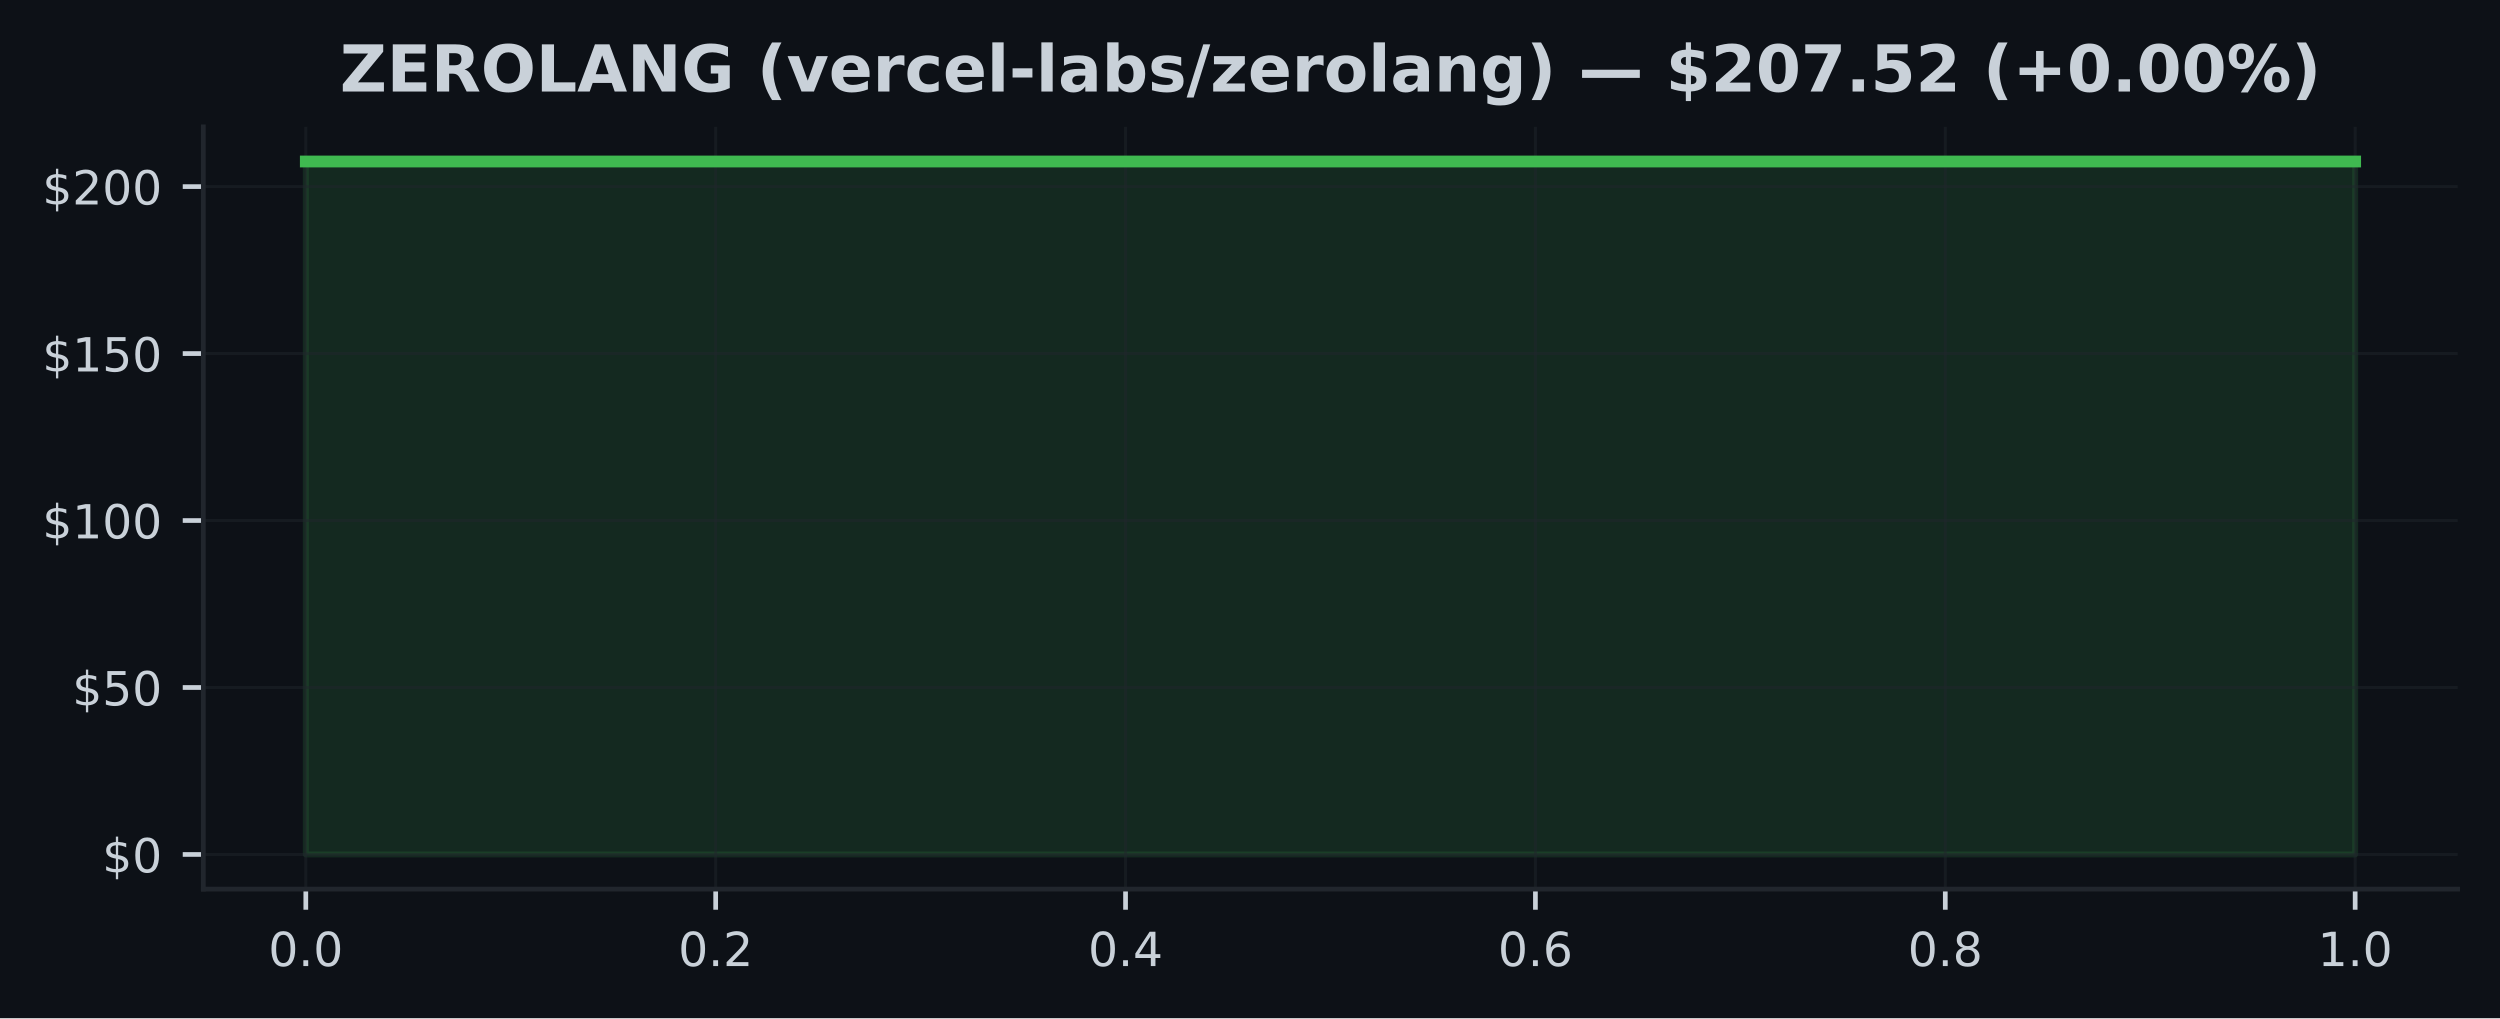
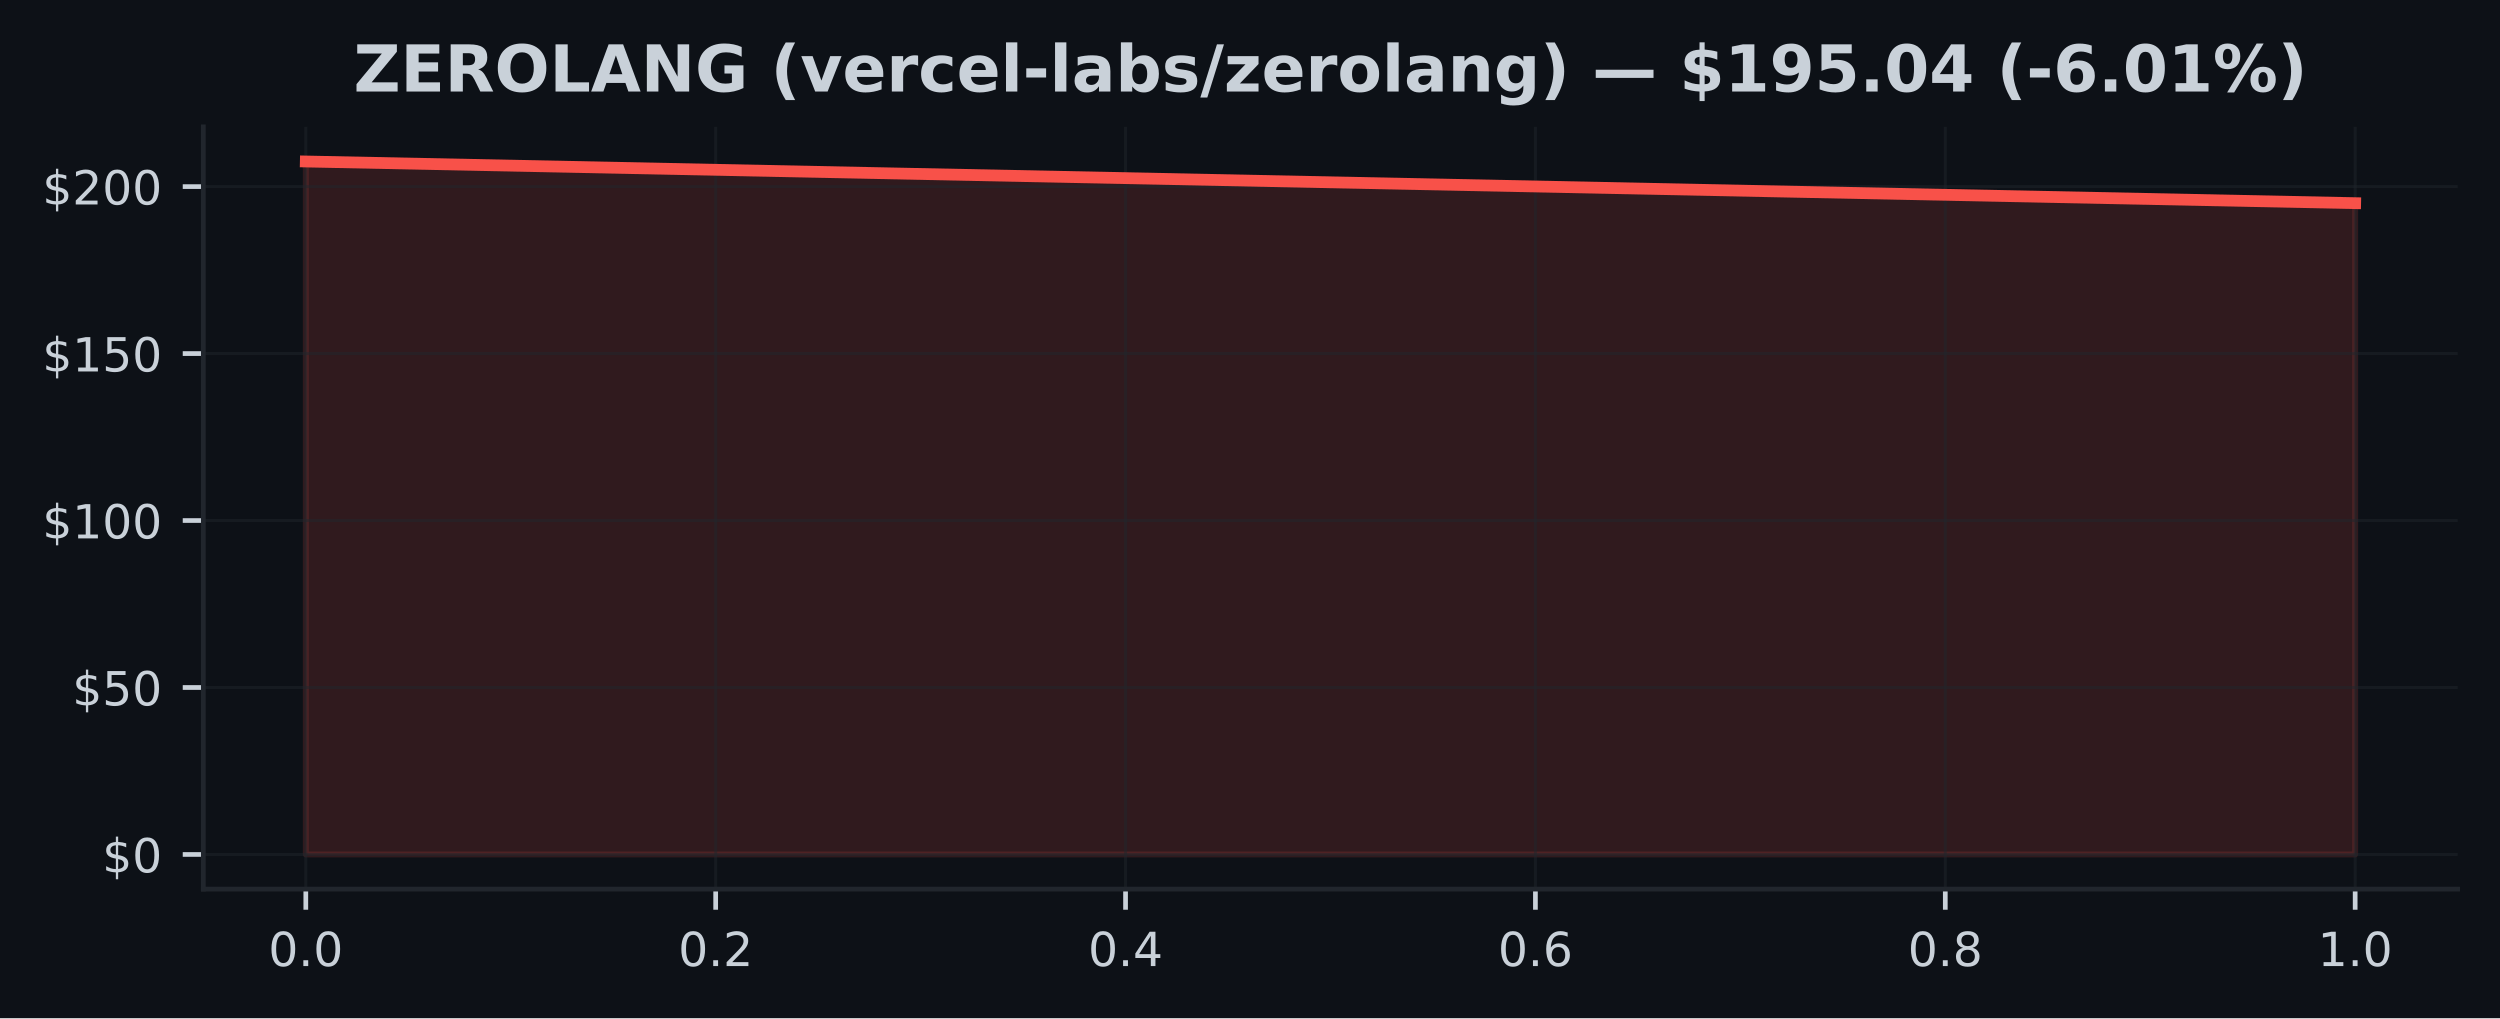
<svg xmlns="http://www.w3.org/2000/svg" xmlns:xlink="http://www.w3.org/1999/xlink" width="424.91pt" height="173.061pt" viewBox="0 0 424.91 173.061" version="1.1">
  <defs>
    <style type="text/css">*{stroke-linejoin: round; stroke-linecap: butt}</style>
  </defs>
  <g id="figure_1">
    <g id="patch_1">
      <path d="M 0 173.061  L 424.91 173.061  L 424.91 0  L 0 0  z " style="fill: #0d1117" />
    </g>
    <g id="axes_1">
      <g id="patch_2">
        <path d="M 34.56 151.118  L 417.71 151.118  L 417.71 21.558  L 34.56 21.558  z " style="fill: #0d1117" />
      </g>
      <g id="FillBetweenPolyCollection_1">
        <defs>
-           <path id="mf18483f336" d="M 51.976 -27.832  L 51.976 -145.613  L 400.294 -145.613  L 400.294 -27.832  L 400.294 -27.832  L 51.976 -27.832  z " style="stroke: #3fb950; stroke-opacity: 0.15" />
+           <path id="mb1dab216cf" d="M 51.976 -27.832  L 51.976 -145.613  L 400.294 -138.53  L 400.294 -27.832  L 400.294 -27.832  L 51.976 -27.832  z " style="stroke: #f85149; stroke-opacity: 0.15" />
        </defs>
-         <g clip-path="url(#p7871b3bb52)">
-           <use xlink:href="#mf18483f336" x="0" y="173.061" style="fill: #3fb950; fill-opacity: 0.15; stroke: #3fb950; stroke-opacity: 0.15" />
+         <g clip-path="url(#p0cabe28f8f)">
+           <use xlink:href="#mb1dab216cf" x="0" y="173.061" style="fill: #f85149; fill-opacity: 0.15; stroke: #f85149; stroke-opacity: 0.15" />
        </g>
      </g>
      <g id="matplotlib.axis_1">
        <g id="xtick_1">
          <g id="line2d_1">
-             <path d="M 51.976 151.118  L 51.976 21.558  " clip-path="url(#p7871b3bb52)" style="fill: none; stroke: #21262d; stroke-opacity: 0.5; stroke-width: 0.5; stroke-linecap: square" />
+             <path d="M 51.976 151.118  L 51.976 21.558  " clip-path="url(#p0cabe28f8f)" style="fill: none; stroke: #21262d; stroke-opacity: 0.5; stroke-width: 0.5; stroke-linecap: square" />
          </g>
          <g id="line2d_2">
            <defs>
-               <path id="m88555eb49b" d="M 0 0  L 0 3.5  " style="stroke: #c9d1d9; stroke-width: 0.8" />
+               <path id="m24d084e275" d="M 0 0  L 0 3.5  " style="stroke: #c9d1d9; stroke-width: 0.8" />
            </defs>
            <g>
-               <use xlink:href="#m88555eb49b" x="51.976" y="151.118" style="fill: #c9d1d9; stroke: #c9d1d9; stroke-width: 0.8" />
+               <use xlink:href="#m24d084e275" x="51.976" y="151.118" style="fill: #c9d1d9; stroke: #c9d1d9; stroke-width: 0.8" />
            </g>
          </g>
          <g id="text_1">
            <g style="fill: #c9d1d9" transform="translate(45.61466 164.197) scale(0.08 -0.08)">
              <defs>
                <path id="DejaVuSans-30" d="M 2034 4250  Q 1547 4250 1301 3770  Q 1056 3291 1056 2328  Q 1056 1369 1301 889  Q 1547 409 2034 409  Q 2525 409 2770 889  Q 3016 1369 3016 2328  Q 3016 3291 2770 3770  Q 2525 4250 2034 4250  z M 2034 4750  Q 2819 4750 3233 4129  Q 3647 3509 3647 2328  Q 3647 1150 3233 529  Q 2819 -91 2034 -91  Q 1250 -91 836 529  Q 422 1150 422 2328  Q 422 3509 836 4129  Q 1250 4750 2034 4750  z " transform="scale(0.015625)" />
                <path id="DejaVuSans-2e" d="M 684 794  L 1344 794  L 1344 0  L 684 0  L 684 794  z " transform="scale(0.015625)" />
              </defs>
              <use xlink:href="#DejaVuSans-30" />
              <use xlink:href="#DejaVuSans-2e" transform="translate(63.62305 0)" />
              <use xlink:href="#DejaVuSans-30" transform="translate(95.41016 0)" />
            </g>
          </g>
        </g>
        <g id="xtick_2">
          <g id="line2d_3">
-             <path d="M 121.64 151.118  L 121.64 21.558  " clip-path="url(#p7871b3bb52)" style="fill: none; stroke: #21262d; stroke-opacity: 0.5; stroke-width: 0.5; stroke-linecap: square" />
+             <path d="M 121.64 151.118  L 121.64 21.558  " clip-path="url(#p0cabe28f8f)" style="fill: none; stroke: #21262d; stroke-opacity: 0.5; stroke-width: 0.5; stroke-linecap: square" />
          </g>
          <g id="line2d_4">
            <g>
-               <use xlink:href="#m88555eb49b" x="121.64" y="151.118" style="fill: #c9d1d9; stroke: #c9d1d9; stroke-width: 0.8" />
+               <use xlink:href="#m24d084e275" x="121.64" y="151.118" style="fill: #c9d1d9; stroke: #c9d1d9; stroke-width: 0.8" />
            </g>
          </g>
          <g id="text_2">
            <g style="fill: #c9d1d9" transform="translate(115.2783 164.197) scale(0.08 -0.08)">
              <defs>
                <path id="DejaVuSans-32" d="M 1228 531  L 3431 531  L 3431 0  L 469 0  L 469 531  Q 828 903 1448 1529  Q 2069 2156 2228 2338  Q 2531 2678 2651 2914  Q 2772 3150 2772 3378  Q 2772 3750 2511 3984  Q 2250 4219 1831 4219  Q 1534 4219 1204 4116  Q 875 4013 500 3803  L 500 4441  Q 881 4594 1212 4672  Q 1544 4750 1819 4750  Q 2544 4750 2975 4387  Q 3406 4025 3406 3419  Q 3406 3131 3298 2873  Q 3191 2616 2906 2266  Q 2828 2175 2409 1742  Q 1991 1309 1228 531  z " transform="scale(0.015625)" />
              </defs>
              <use xlink:href="#DejaVuSans-30" />
              <use xlink:href="#DejaVuSans-2e" transform="translate(63.62305 0)" />
              <use xlink:href="#DejaVuSans-32" transform="translate(95.41016 0)" />
            </g>
          </g>
        </g>
        <g id="xtick_3">
          <g id="line2d_5">
-             <path d="M 191.303 151.118  L 191.303 21.558  " clip-path="url(#p7871b3bb52)" style="fill: none; stroke: #21262d; stroke-opacity: 0.5; stroke-width: 0.5; stroke-linecap: square" />
+             <path d="M 191.303 151.118  L 191.303 21.558  " clip-path="url(#p0cabe28f8f)" style="fill: none; stroke: #21262d; stroke-opacity: 0.5; stroke-width: 0.5; stroke-linecap: square" />
          </g>
          <g id="line2d_6">
            <g>
-               <use xlink:href="#m88555eb49b" x="191.303" y="151.118" style="fill: #c9d1d9; stroke: #c9d1d9; stroke-width: 0.8" />
+               <use xlink:href="#m24d084e275" x="191.303" y="151.118" style="fill: #c9d1d9; stroke: #c9d1d9; stroke-width: 0.8" />
            </g>
          </g>
          <g id="text_3">
            <g style="fill: #c9d1d9" transform="translate(184.9419 164.197) scale(0.08 -0.08)">
              <defs>
                <path id="DejaVuSans-34" d="M 2419 4116  L 825 1625  L 2419 1625  L 2419 4116  z M 2253 4666  L 3047 4666  L 3047 1625  L 3713 1625  L 3713 1100  L 3047 1100  L 3047 0  L 2419 0  L 2419 1100  L 313 1100  L 313 1709  L 2253 4666  z " transform="scale(0.015625)" />
              </defs>
              <use xlink:href="#DejaVuSans-30" />
              <use xlink:href="#DejaVuSans-2e" transform="translate(63.62305 0)" />
              <use xlink:href="#DejaVuSans-34" transform="translate(95.41016 0)" />
            </g>
          </g>
        </g>
        <g id="xtick_4">
          <g id="line2d_7">
-             <path d="M 260.967 151.118  L 260.967 21.558  " clip-path="url(#p7871b3bb52)" style="fill: none; stroke: #21262d; stroke-opacity: 0.5; stroke-width: 0.5; stroke-linecap: square" />
+             <path d="M 260.967 151.118  L 260.967 21.558  " clip-path="url(#p0cabe28f8f)" style="fill: none; stroke: #21262d; stroke-opacity: 0.5; stroke-width: 0.5; stroke-linecap: square" />
          </g>
          <g id="line2d_8">
            <g>
-               <use xlink:href="#m88555eb49b" x="260.967" y="151.118" style="fill: #c9d1d9; stroke: #c9d1d9; stroke-width: 0.8" />
+               <use xlink:href="#m24d084e275" x="260.967" y="151.118" style="fill: #c9d1d9; stroke: #c9d1d9; stroke-width: 0.8" />
            </g>
          </g>
          <g id="text_4">
            <g style="fill: #c9d1d9" transform="translate(254.6056 164.197) scale(0.08 -0.08)">
              <defs>
                <path id="DejaVuSans-36" d="M 2113 2584  Q 1688 2584 1439 2293  Q 1191 2003 1191 1497  Q 1191 994 1439 701  Q 1688 409 2113 409  Q 2538 409 2786 701  Q 3034 994 3034 1497  Q 3034 2003 2786 2293  Q 2538 2584 2113 2584  z M 3366 4563  L 3366 3988  Q 3128 4100 2886 4159  Q 2644 4219 2406 4219  Q 1781 4219 1451 3797  Q 1122 3375 1075 2522  Q 1259 2794 1537 2939  Q 1816 3084 2150 3084  Q 2853 3084 3261 2657  Q 3669 2231 3669 1497  Q 3669 778 3244 343  Q 2819 -91 2113 -91  Q 1303 -91 875 529  Q 447 1150 447 2328  Q 447 3434 972 4092  Q 1497 4750 2381 4750  Q 2619 4750 2861 4703  Q 3103 4656 3366 4563  z " transform="scale(0.015625)" />
              </defs>
              <use xlink:href="#DejaVuSans-30" />
              <use xlink:href="#DejaVuSans-2e" transform="translate(63.62305 0)" />
              <use xlink:href="#DejaVuSans-36" transform="translate(95.41016 0)" />
            </g>
          </g>
        </g>
        <g id="xtick_5">
          <g id="line2d_9">
-             <path d="M 330.63 151.118  L 330.63 21.558  " clip-path="url(#p7871b3bb52)" style="fill: none; stroke: #21262d; stroke-opacity: 0.5; stroke-width: 0.5; stroke-linecap: square" />
+             <path d="M 330.63 151.118  L 330.63 21.558  " clip-path="url(#p0cabe28f8f)" style="fill: none; stroke: #21262d; stroke-opacity: 0.5; stroke-width: 0.5; stroke-linecap: square" />
          </g>
          <g id="line2d_10">
            <g>
-               <use xlink:href="#m88555eb49b" x="330.63" y="151.118" style="fill: #c9d1d9; stroke: #c9d1d9; stroke-width: 0.8" />
+               <use xlink:href="#m24d084e275" x="330.63" y="151.118" style="fill: #c9d1d9; stroke: #c9d1d9; stroke-width: 0.8" />
            </g>
          </g>
          <g id="text_5">
            <g style="fill: #c9d1d9" transform="translate(324.2692 164.197) scale(0.08 -0.08)">
              <defs>
                <path id="DejaVuSans-38" d="M 2034 2216  Q 1584 2216 1326 1975  Q 1069 1734 1069 1313  Q 1069 891 1326 650  Q 1584 409 2034 409  Q 2484 409 2743 651  Q 3003 894 3003 1313  Q 3003 1734 2745 1975  Q 2488 2216 2034 2216  z M 1403 2484  Q 997 2584 770 2862  Q 544 3141 544 3541  Q 544 4100 942 4425  Q 1341 4750 2034 4750  Q 2731 4750 3128 4425  Q 3525 4100 3525 3541  Q 3525 3141 3298 2862  Q 3072 2584 2669 2484  Q 3125 2378 3379 2068  Q 3634 1759 3634 1313  Q 3634 634 3220 271  Q 2806 -91 2034 -91  Q 1263 -91 848 271  Q 434 634 434 1313  Q 434 1759 690 2068  Q 947 2378 1403 2484  z M 1172 3481  Q 1172 3119 1398 2916  Q 1625 2713 2034 2713  Q 2441 2713 2670 2916  Q 2900 3119 2900 3481  Q 2900 3844 2670 4047  Q 2441 4250 2034 4250  Q 1625 4250 1398 4047  Q 1172 3844 1172 3481  z " transform="scale(0.015625)" />
              </defs>
              <use xlink:href="#DejaVuSans-30" />
              <use xlink:href="#DejaVuSans-2e" transform="translate(63.62305 0)" />
              <use xlink:href="#DejaVuSans-38" transform="translate(95.41016 0)" />
            </g>
          </g>
        </g>
        <g id="xtick_6">
          <g id="line2d_11">
-             <path d="M 400.294 151.118  L 400.294 21.558  " clip-path="url(#p7871b3bb52)" style="fill: none; stroke: #21262d; stroke-opacity: 0.5; stroke-width: 0.5; stroke-linecap: square" />
+             <path d="M 400.294 151.118  L 400.294 21.558  " clip-path="url(#p0cabe28f8f)" style="fill: none; stroke: #21262d; stroke-opacity: 0.5; stroke-width: 0.5; stroke-linecap: square" />
          </g>
          <g id="line2d_12">
            <g>
-               <use xlink:href="#m88555eb49b" x="400.294" y="151.118" style="fill: #c9d1d9; stroke: #c9d1d9; stroke-width: 0.8" />
+               <use xlink:href="#m24d084e275" x="400.294" y="151.118" style="fill: #c9d1d9; stroke: #c9d1d9; stroke-width: 0.8" />
            </g>
          </g>
          <g id="text_6">
            <g style="fill: #c9d1d9" transform="translate(393.9328 164.197) scale(0.08 -0.08)">
              <defs>
                <path id="DejaVuSans-31" d="M 794 531  L 1825 531  L 1825 4091  L 703 3866  L 703 4441  L 1819 4666  L 2450 4666  L 2450 531  L 3481 531  L 3481 0  L 794 0  L 794 531  z " transform="scale(0.015625)" />
              </defs>
              <use xlink:href="#DejaVuSans-31" />
              <use xlink:href="#DejaVuSans-2e" transform="translate(63.62305 0)" />
              <use xlink:href="#DejaVuSans-30" transform="translate(95.41016 0)" />
            </g>
          </g>
        </g>
      </g>
      <g id="matplotlib.axis_2">
        <g id="ytick_1">
          <g id="line2d_13">
-             <path d="M 34.56 145.229  L 417.71 145.229  " clip-path="url(#p7871b3bb52)" style="fill: none; stroke: #21262d; stroke-opacity: 0.5; stroke-width: 0.5; stroke-linecap: square" />
+             <path d="M 34.56 145.229  L 417.71 145.229  " clip-path="url(#p0cabe28f8f)" style="fill: none; stroke: #21262d; stroke-opacity: 0.5; stroke-width: 0.5; stroke-linecap: square" />
          </g>
          <g id="line2d_14">
            <defs>
-               <path id="m785a098efc" d="M 0 0  L -3.5 0  " style="stroke: #c9d1d9; stroke-width: 0.8" />
+               <path id="m86e7340941" d="M 0 0  L -3.5 0  " style="stroke: #c9d1d9; stroke-width: 0.8" />
            </defs>
            <g>
-               <use xlink:href="#m785a098efc" x="34.56" y="145.229" style="fill: #c9d1d9; stroke: #c9d1d9; stroke-width: 0.8" />
+               <use xlink:href="#m86e7340941" x="34.56" y="145.229" style="fill: #c9d1d9; stroke: #c9d1d9; stroke-width: 0.8" />
            </g>
          </g>
          <g id="text_7">
            <g style="fill: #c9d1d9" transform="translate(17.38 148.2686) scale(0.08 -0.08)">
              <defs>
                <path id="DejaVuSans-24" d="M 2163 -941  L 1850 -941  L 1847 0  Q 1519 6 1191 76  Q 863 147 531 288  L 531 850  Q 850 650 1176 548  Q 1503 447 1850 444  L 1850 1869  Q 1159 1981 845 2250  Q 531 2519 531 2988  Q 531 3497 872 3790  Q 1213 4084 1850 4128  L 1850 4863  L 2163 4863  L 2163 4138  Q 2453 4125 2725 4076  Q 2997 4028 3256 3944  L 3256 3397  Q 2997 3528 2723 3600  Q 2450 3672 2163 3684  L 2163 2350  Q 2872 2241 3206 1959  Q 3541 1678 3541 1191  Q 3541 663 3186 358  Q 2831 53 2163 6  L 2163 -941  z M 1850 2406  L 1850 3688  Q 1488 3647 1297 3481  Q 1106 3316 1106 3041  Q 1106 2772 1282 2622  Q 1459 2472 1850 2406  z M 2163 1806  L 2163 453  Q 2559 506 2761 678  Q 2963 850 2963 1131  Q 2963 1406 2770 1568  Q 2578 1731 2163 1806  z " transform="scale(0.015625)" />
              </defs>
              <use xlink:href="#DejaVuSans-24" />
              <use xlink:href="#DejaVuSans-30" transform="translate(63.62305 0)" />
            </g>
          </g>
        </g>
        <g id="ytick_2">
          <g id="line2d_15">
-             <path d="M 34.56 116.851  L 417.71 116.851  " clip-path="url(#p7871b3bb52)" style="fill: none; stroke: #21262d; stroke-opacity: 0.5; stroke-width: 0.5; stroke-linecap: square" />
+             <path d="M 34.56 116.851  L 417.71 116.851  " clip-path="url(#p0cabe28f8f)" style="fill: none; stroke: #21262d; stroke-opacity: 0.5; stroke-width: 0.5; stroke-linecap: square" />
          </g>
          <g id="line2d_16">
            <g>
-               <use xlink:href="#m785a098efc" x="34.56" y="116.851" style="fill: #c9d1d9; stroke: #c9d1d9; stroke-width: 0.8" />
+               <use xlink:href="#m86e7340941" x="34.56" y="116.851" style="fill: #c9d1d9; stroke: #c9d1d9; stroke-width: 0.8" />
            </g>
          </g>
          <g id="text_8">
            <g style="fill: #c9d1d9" transform="translate(12.29 119.8901) scale(0.08 -0.08)">
              <defs>
                <path id="DejaVuSans-35" d="M 691 4666  L 3169 4666  L 3169 4134  L 1269 4134  L 1269 2991  Q 1406 3038 1543 3061  Q 1681 3084 1819 3084  Q 2600 3084 3056 2656  Q 3513 2228 3513 1497  Q 3513 744 3044 326  Q 2575 -91 1722 -91  Q 1428 -91 1123 -41  Q 819 9 494 109  L 494 744  Q 775 591 1075 516  Q 1375 441 1709 441  Q 2250 441 2565 725  Q 2881 1009 2881 1497  Q 2881 1984 2565 2268  Q 2250 2553 1709 2553  Q 1456 2553 1204 2497  Q 953 2441 691 2322  L 691 4666  z " transform="scale(0.015625)" />
              </defs>
              <use xlink:href="#DejaVuSans-24" />
              <use xlink:href="#DejaVuSans-35" transform="translate(63.62305 0)" />
              <use xlink:href="#DejaVuSans-30" transform="translate(127.2461 0)" />
            </g>
          </g>
        </g>
        <g id="ytick_3">
          <g id="line2d_17">
-             <path d="M 34.56 88.472  L 417.71 88.472  " clip-path="url(#p7871b3bb52)" style="fill: none; stroke: #21262d; stroke-opacity: 0.5; stroke-width: 0.5; stroke-linecap: square" />
+             <path d="M 34.56 88.472  L 417.71 88.472  " clip-path="url(#p0cabe28f8f)" style="fill: none; stroke: #21262d; stroke-opacity: 0.5; stroke-width: 0.5; stroke-linecap: square" />
          </g>
          <g id="line2d_18">
            <g>
-               <use xlink:href="#m785a098efc" x="34.56" y="88.472" style="fill: #c9d1d9; stroke: #c9d1d9; stroke-width: 0.8" />
+               <use xlink:href="#m86e7340941" x="34.56" y="88.472" style="fill: #c9d1d9; stroke: #c9d1d9; stroke-width: 0.8" />
            </g>
          </g>
          <g id="text_9">
            <g style="fill: #c9d1d9" transform="translate(7.2 91.51171) scale(0.08 -0.08)">
              <use xlink:href="#DejaVuSans-24" />
              <use xlink:href="#DejaVuSans-31" transform="translate(63.62305 0)" />
              <use xlink:href="#DejaVuSans-30" transform="translate(127.2461 0)" />
              <use xlink:href="#DejaVuSans-30" transform="translate(190.8691 0)" />
            </g>
          </g>
        </g>
        <g id="ytick_4">
          <g id="line2d_19">
-             <path d="M 34.56 60.094  L 417.71 60.094  " clip-path="url(#p7871b3bb52)" style="fill: none; stroke: #21262d; stroke-opacity: 0.5; stroke-width: 0.5; stroke-linecap: square" />
+             <path d="M 34.56 60.094  L 417.71 60.094  " clip-path="url(#p0cabe28f8f)" style="fill: none; stroke: #21262d; stroke-opacity: 0.5; stroke-width: 0.5; stroke-linecap: square" />
          </g>
          <g id="line2d_20">
            <g>
-               <use xlink:href="#m785a098efc" x="34.56" y="60.094" style="fill: #c9d1d9; stroke: #c9d1d9; stroke-width: 0.8" />
+               <use xlink:href="#m86e7340941" x="34.56" y="60.094" style="fill: #c9d1d9; stroke: #c9d1d9; stroke-width: 0.8" />
            </g>
          </g>
          <g id="text_10">
            <g style="fill: #c9d1d9" transform="translate(7.2 63.13329) scale(0.08 -0.08)">
              <use xlink:href="#DejaVuSans-24" />
              <use xlink:href="#DejaVuSans-31" transform="translate(63.62305 0)" />
              <use xlink:href="#DejaVuSans-35" transform="translate(127.2461 0)" />
              <use xlink:href="#DejaVuSans-30" transform="translate(190.8691 0)" />
            </g>
          </g>
        </g>
        <g id="ytick_5">
          <g id="line2d_21">
-             <path d="M 34.56 31.715  L 417.71 31.715  " clip-path="url(#p7871b3bb52)" style="fill: none; stroke: #21262d; stroke-opacity: 0.5; stroke-width: 0.5; stroke-linecap: square" />
+             <path d="M 34.56 31.715  L 417.71 31.715  " clip-path="url(#p0cabe28f8f)" style="fill: none; stroke: #21262d; stroke-opacity: 0.5; stroke-width: 0.5; stroke-linecap: square" />
          </g>
          <g id="line2d_22">
            <g>
-               <use xlink:href="#m785a098efc" x="34.56" y="31.715" style="fill: #c9d1d9; stroke: #c9d1d9; stroke-width: 0.8" />
+               <use xlink:href="#m86e7340941" x="34.56" y="31.715" style="fill: #c9d1d9; stroke: #c9d1d9; stroke-width: 0.8" />
            </g>
          </g>
          <g id="text_11">
            <g style="fill: #c9d1d9" transform="translate(7.2 34.75486) scale(0.08 -0.08)">
              <use xlink:href="#DejaVuSans-24" />
              <use xlink:href="#DejaVuSans-32" transform="translate(63.62305 0)" />
              <use xlink:href="#DejaVuSans-30" transform="translate(127.2461 0)" />
              <use xlink:href="#DejaVuSans-30" transform="translate(190.8691 0)" />
            </g>
          </g>
        </g>
      </g>
      <g id="line2d_23">
-         <path d="M 51.976 27.447  L 400.294 27.447  " clip-path="url(#p7871b3bb52)" style="fill: none; stroke: #3fb950; stroke-width: 2; stroke-linecap: square" />
+         <path d="M 51.976 27.447  L 400.294 34.531  " clip-path="url(#p0cabe28f8f)" style="fill: none; stroke: #f85149; stroke-width: 2; stroke-linecap: square" />
      </g>
      <g id="patch_3">
        <path d="M 34.56 151.118  L 34.56 21.558  " style="fill: none; stroke: #21262d; stroke-width: 0.8; stroke-linejoin: miter; stroke-linecap: square" />
      </g>
      <g id="patch_4">
        <path d="M 34.56 151.118  L 417.71 151.118  " style="fill: none; stroke: #21262d; stroke-width: 0.8; stroke-linejoin: miter; stroke-linecap: square" />
      </g>
      <g id="text_12">
-         <g style="fill: #c9d1d9" transform="translate(57.77227 15.55828) scale(0.11 -0.11)">
+         <g style="fill: #c9d1d9" transform="translate(60.09859 15.55828) scale(0.11 -0.11)">
          <defs>
            <path id="DejaVuSans-Bold-5a" d="M 359 4666  L 4281 4666  L 4281 3938  L 1778 909  L 4353 909  L 4353 0  L 288 0  L 288 728  L 2791 3756  L 359 3756  L 359 4666  z " transform="scale(0.015625)" />
            <path id="DejaVuSans-Bold-45" d="M 588 4666  L 3834 4666  L 3834 3756  L 1791 3756  L 1791 2888  L 3713 2888  L 3713 1978  L 1791 1978  L 1791 909  L 3903 909  L 3903 0  L 588 0  L 588 4666  z " transform="scale(0.015625)" />
            <path id="DejaVuSans-Bold-52" d="M 2297 2597  Q 2675 2597 2839 2737  Q 3003 2878 3003 3200  Q 3003 3519 2839 3656  Q 2675 3794 2297 3794  L 1791 3794  L 1791 2597  L 2297 2597  z M 1791 1766  L 1791 0  L 588 0  L 588 4666  L 2425 4666  Q 3347 4666 3776 4356  Q 4206 4047 4206 3378  Q 4206 2916 3982 2619  Q 3759 2322 3309 2181  Q 3556 2125 3751 1926  Q 3947 1728 4147 1325  L 4800 0  L 3519 0  L 2950 1159  Q 2778 1509 2601 1637  Q 2425 1766 2131 1766  L 1791 1766  z " transform="scale(0.015625)" />
            <path id="DejaVuSans-Bold-4f" d="M 2719 3878  Q 2169 3878 1866 3472  Q 1563 3066 1563 2328  Q 1563 1594 1866 1187  Q 2169 781 2719 781  Q 3272 781 3575 1187  Q 3878 1594 3878 2328  Q 3878 3066 3575 3472  Q 3272 3878 2719 3878  z M 2719 4750  Q 3844 4750 4481 4106  Q 5119 3463 5119 2328  Q 5119 1197 4481 553  Q 3844 -91 2719 -91  Q 1597 -91 958 553  Q 319 1197 319 2328  Q 319 3463 958 4106  Q 1597 4750 2719 4750  z " transform="scale(0.015625)" />
            <path id="DejaVuSans-Bold-4c" d="M 588 4666  L 1791 4666  L 1791 909  L 3903 909  L 3903 0  L 588 0  L 588 4666  z " transform="scale(0.015625)" />
            <path id="DejaVuSans-Bold-41" d="M 3419 850  L 1538 850  L 1241 0  L 31 0  L 1759 4666  L 3194 4666  L 4922 0  L 3713 0  L 3419 850  z M 1838 1716  L 3116 1716  L 2478 3572  L 1838 1716  z " transform="scale(0.015625)" />
            <path id="DejaVuSans-Bold-4e" d="M 588 4666  L 1931 4666  L 3628 1466  L 3628 4666  L 4769 4666  L 4769 0  L 3425 0  L 1728 3200  L 1728 0  L 588 0  L 588 4666  z " transform="scale(0.015625)" />
            <path id="DejaVuSans-Bold-47" d="M 4781 347  Q 4331 128 3847 18  Q 3363 -91 2847 -91  Q 1681 -91 1000 561  Q 319 1213 319 2328  Q 319 3456 1012 4103  Q 1706 4750 2913 4750  Q 3378 4750 3804 4662  Q 4231 4575 4609 4403  L 4609 3438  Q 4219 3659 3833 3768  Q 3447 3878 3059 3878  Q 2341 3878 1952 3476  Q 1563 3075 1563 2328  Q 1563 1588 1938 1184  Q 2313 781 3003 781  Q 3191 781 3352 804  Q 3513 828 3641 878  L 3641 1784  L 2906 1784  L 2906 2591  L 4781 2591  L 4781 347  z " transform="scale(0.015625)" />
            <path id="DejaVuSans-Bold-20" transform="scale(0.015625)" />
            <path id="DejaVuSans-Bold-28" d="M 2413 -844  L 1484 -844  Q 1006 -72 778 623  Q 550 1319 550 2003  Q 550 2688 779 3389  Q 1009 4091 1484 4856  L 2413 4856  Q 2013 4116 1813 3408  Q 1613 2700 1613 2009  Q 1613 1319 1811 609  Q 2009 -100 2413 -844  z " transform="scale(0.015625)" />
            <path id="DejaVuSans-Bold-76" d="M 97 3500  L 1216 3500  L 2088 1081  L 2956 3500  L 4078 3500  L 2700 0  L 1472 0  L 97 3500  z " transform="scale(0.015625)" />
            <path id="DejaVuSans-Bold-65" d="M 4031 1759  L 4031 1441  L 1416 1441  Q 1456 1047 1700 850  Q 1944 653 2381 653  Q 2734 653 3104 758  Q 3475 863 3866 1075  L 3866 213  Q 3469 63 3072 -14  Q 2675 -91 2278 -91  Q 1328 -91 801 392  Q 275 875 275 1747  Q 275 2603 792 3093  Q 1309 3584 2216 3584  Q 3041 3584 3536 3087  Q 4031 2591 4031 1759  z M 2881 2131  Q 2881 2450 2695 2645  Q 2509 2841 2209 2841  Q 1884 2841 1681 2658  Q 1478 2475 1428 2131  L 2881 2131  z " transform="scale(0.015625)" />
            <path id="DejaVuSans-Bold-72" d="M 3138 2547  Q 2991 2616 2845 2648  Q 2700 2681 2553 2681  Q 2122 2681 1889 2404  Q 1656 2128 1656 1613  L 1656 0  L 538 0  L 538 3500  L 1656 3500  L 1656 2925  Q 1872 3269 2151 3426  Q 2431 3584 2822 3584  Q 2878 3584 2943 3579  Q 3009 3575 3134 3559  L 3138 2547  z " transform="scale(0.015625)" />
            <path id="DejaVuSans-Bold-63" d="M 3366 3391  L 3366 2478  Q 3138 2634 2908 2709  Q 2678 2784 2431 2784  Q 1963 2784 1702 2511  Q 1441 2238 1441 1747  Q 1441 1256 1702 982  Q 1963 709 2431 709  Q 2694 709 2930 787  Q 3166 866 3366 1019  L 3366 103  Q 3103 6 2833 -42  Q 2563 -91 2291 -91  Q 1344 -91 809 395  Q 275 881 275 1747  Q 275 2613 809 3098  Q 1344 3584 2291 3584  Q 2566 3584 2833 3536  Q 3100 3488 3366 3391  z " transform="scale(0.015625)" />
            <path id="DejaVuSans-Bold-6c" d="M 538 4863  L 1656 4863  L 1656 0  L 538 0  L 538 4863  z " transform="scale(0.015625)" />
            <path id="DejaVuSans-Bold-2d" d="M 347 2297  L 2309 2297  L 2309 1388  L 347 1388  L 347 2297  z " transform="scale(0.015625)" />
            <path id="DejaVuSans-Bold-61" d="M 2106 1575  Q 1756 1575 1579 1456  Q 1403 1338 1403 1106  Q 1403 894 1545 773  Q 1688 653 1941 653  Q 2256 653 2472 879  Q 2688 1106 2688 1447  L 2688 1575  L 2106 1575  z M 3816 1997  L 3816 0  L 2688 0  L 2688 519  Q 2463 200 2181 54  Q 1900 -91 1497 -91  Q 953 -91 614 226  Q 275 544 275 1050  Q 275 1666 698 1953  Q 1122 2241 2028 2241  L 2688 2241  L 2688 2328  Q 2688 2594 2478 2717  Q 2269 2841 1825 2841  Q 1466 2841 1156 2769  Q 847 2697 581 2553  L 581 3406  Q 941 3494 1303 3539  Q 1666 3584 2028 3584  Q 2975 3584 3395 3211  Q 3816 2838 3816 1997  z " transform="scale(0.015625)" />
            <path id="DejaVuSans-Bold-62" d="M 2400 722  Q 2759 722 2948 984  Q 3138 1247 3138 1747  Q 3138 2247 2948 2509  Q 2759 2772 2400 2772  Q 2041 2772 1848 2508  Q 1656 2244 1656 1747  Q 1656 1250 1848 986  Q 2041 722 2400 722  z M 1656 2988  Q 1888 3294 2169 3439  Q 2450 3584 2816 3584  Q 3463 3584 3878 3070  Q 4294 2556 4294 1747  Q 4294 938 3878 423  Q 3463 -91 2816 -91  Q 2450 -91 2169 54  Q 1888 200 1656 506  L 1656 0  L 538 0  L 538 4863  L 1656 4863  L 1656 2988  z " transform="scale(0.015625)" />
            <path id="DejaVuSans-Bold-73" d="M 3272 3391  L 3272 2541  Q 2913 2691 2578 2766  Q 2244 2841 1947 2841  Q 1628 2841 1473 2761  Q 1319 2681 1319 2516  Q 1319 2381 1436 2309  Q 1553 2238 1856 2203  L 2053 2175  Q 2913 2066 3209 1816  Q 3506 1566 3506 1031  Q 3506 472 3093 190  Q 2681 -91 1863 -91  Q 1516 -91 1145 -36  Q 775 19 384 128  L 384 978  Q 719 816 1070 734  Q 1422 653 1784 653  Q 2113 653 2278 743  Q 2444 834 2444 1013  Q 2444 1163 2330 1236  Q 2216 1309 1875 1350  L 1678 1375  Q 931 1469 631 1722  Q 331 1975 331 2491  Q 331 3047 712 3315  Q 1094 3584 1881 3584  Q 2191 3584 2531 3537  Q 2872 3491 3272 3391  z " transform="scale(0.015625)" />
            <path id="DejaVuSans-Bold-2f" d="M 1644 4666  L 2338 4666  L 691 -594  L 0 -594  L 1644 4666  z " transform="scale(0.015625)" />
            <path id="DejaVuSans-Bold-7a" d="M 366 3500  L 3419 3500  L 3419 2719  L 1575 800  L 3419 800  L 3419 0  L 288 0  L 288 781  L 2131 2700  L 366 2700  L 366 3500  z " transform="scale(0.015625)" />
            <path id="DejaVuSans-Bold-6f" d="M 2203 2784  Q 1831 2784 1636 2517  Q 1441 2250 1441 1747  Q 1441 1244 1636 976  Q 1831 709 2203 709  Q 2569 709 2762 976  Q 2956 1244 2956 1747  Q 2956 2250 2762 2517  Q 2569 2784 2203 2784  z M 2203 3584  Q 3106 3584 3614 3096  Q 4122 2609 4122 1747  Q 4122 884 3614 396  Q 3106 -91 2203 -91  Q 1297 -91 786 396  Q 275 884 275 1747  Q 275 2609 786 3096  Q 1297 3584 2203 3584  z " transform="scale(0.015625)" />
            <path id="DejaVuSans-Bold-6e" d="M 4056 2131  L 4056 0  L 2931 0  L 2931 347  L 2931 1631  Q 2931 2084 2911 2256  Q 2891 2428 2841 2509  Q 2775 2619 2662 2680  Q 2550 2741 2406 2741  Q 2056 2741 1856 2470  Q 1656 2200 1656 1722  L 1656 0  L 538 0  L 538 3500  L 1656 3500  L 1656 2988  Q 1909 3294 2193 3439  Q 2478 3584 2822 3584  Q 3428 3584 3742 3212  Q 4056 2841 4056 2131  z " transform="scale(0.015625)" />
            <path id="DejaVuSans-Bold-67" d="M 2919 594  Q 2688 288 2409 144  Q 2131 0 1766 0  Q 1125 0 706 504  Q 288 1009 288 1791  Q 288 2575 706 3076  Q 1125 3578 1766 3578  Q 2131 3578 2409 3434  Q 2688 3291 2919 2981  L 2919 3500  L 4044 3500  L 4044 353  Q 4044 -491 3511 -936  Q 2978 -1381 1966 -1381  Q 1638 -1381 1331 -1331  Q 1025 -1281 716 -1178  L 716 -306  Q 1009 -475 1290 -558  Q 1572 -641 1856 -641  Q 2406 -641 2662 -400  Q 2919 -159 2919 353  L 2919 594  z M 2181 2772  Q 1834 2772 1640 2515  Q 1447 2259 1447 1791  Q 1447 1309 1634 1061  Q 1822 813 2181 813  Q 2531 813 2725 1069  Q 2919 1325 2919 1791  Q 2919 2259 2725 2515  Q 2531 2772 2181 2772  z " transform="scale(0.015625)" />
            <path id="DejaVuSans-Bold-29" d="M 513 -844  Q 913 -100 1113 609  Q 1313 1319 1313 2009  Q 1313 2700 1113 3408  Q 913 4116 513 4856  L 1441 4856  Q 1916 4091 2145 3389  Q 2375 2688 2375 2003  Q 2375 1319 2147 623  Q 1919 -72 1441 -844  L 513 -844  z " transform="scale(0.015625)" />
            <path id="DejaVuSans-Bold-2014" d="M 344 2156  L 6056 2156  L 6056 1350  L 344 1350  L 344 2156  z " transform="scale(0.015625)" />
            <path id="DejaVuSans-Bold-24" d="M 2484 -941  L 1978 -941  L 1975 0  Q 1584 16 1218 87  Q 853 159 506 288  L 506 1106  Q 866 922 1233 823  Q 1600 725 1978 713  L 1978 1684  L 1875 1703  Q 1128 1834 814 2115  Q 500 2397 500 2925  Q 500 3484 883 3798  Q 1266 4113 1975 4141  L 1978 4863  L 2484 4863  L 2484 4153  Q 2797 4128 3109 4075  Q 3422 4022 3738 3938  L 3738 3144  Q 3425 3275 3112 3348  Q 2800 3422 2484 3438  L 2484 2541  L 2584 2522  Q 3378 2397 3698 2105  Q 4019 1813 4019 1241  Q 4019 666 3637 358  Q 3256 50 2484 6  L 2484 -941  z M 1978 2613  L 1978 3428  Q 1756 3416 1623 3308  Q 1491 3200 1491 3034  Q 1491 2850 1612 2745  Q 1734 2641 1978 2613  z M 2484 1594  L 2484 725  Q 2756 728 2892 831  Q 3028 934 3028 1141  Q 3028 1353 2903 1458  Q 2778 1563 2484 1594  z " transform="scale(0.015625)" />
-             <path id="DejaVuSans-Bold-32" d="M 1844 884  L 3897 884  L 3897 0  L 506 0  L 506 884  L 2209 2388  Q 2438 2594 2547 2791  Q 2656 2988 2656 3200  Q 2656 3528 2436 3728  Q 2216 3928 1850 3928  Q 1569 3928 1234 3808  Q 900 3688 519 3450  L 519 4475  Q 925 4609 1322 4679  Q 1719 4750 2100 4750  Q 2938 4750 3402 4381  Q 3866 4013 3866 3353  Q 3866 2972 3669 2642  Q 3472 2313 2841 1759  L 1844 884  z " transform="scale(0.015625)" />
+             <path id="DejaVuSans-Bold-31" d="M 750 831  L 1813 831  L 1813 3847  L 722 3622  L 722 4441  L 1806 4666  L 2950 4666  L 2950 831  L 4013 831  L 4013 0  L 750 0  L 750 831  z " transform="scale(0.015625)" />
+             <path id="DejaVuSans-Bold-39" d="M 641 103  L 641 966  Q 928 831 1190 764  Q 1453 697 1709 697  Q 2247 697 2547 995  Q 2847 1294 2900 1881  Q 2688 1725 2447 1647  Q 2206 1569 1925 1569  Q 1209 1569 770 1986  Q 331 2403 331 3084  Q 331 3838 820 4291  Q 1309 4744 2131 4744  Q 3044 4744 3544 4128  Q 4044 3513 4044 2388  Q 4044 1231 3459 570  Q 2875 -91 1856 -91  Q 1528 -91 1228 -42  Q 928 6 641 103  z M 2125 2350  Q 2441 2350 2600 2554  Q 2759 2759 2759 3169  Q 2759 3575 2600 3781  Q 2441 3988 2125 3988  Q 1809 3988 1650 3781  Q 1491 3575 1491 3169  Q 1491 2759 1650 2554  Q 1809 2350 2125 2350  z " transform="scale(0.015625)" />
+             <path id="DejaVuSans-Bold-35" d="M 678 4666  L 3669 4666  L 3669 3781  L 1638 3781  L 1638 3059  Q 1775 3097 1914 3117  Q 2053 3138 2203 3138  Q 3056 3138 3531 2711  Q 4006 2284 4006 1522  Q 4006 766 3489 337  Q 2972 -91 2053 -91  Q 1656 -91 1267 -14  Q 878 63 494 219  L 494 1166  Q 875 947 1217 837  Q 1559 728 1863 728  Q 2300 728 2551 942  Q 2803 1156 2803 1522  Q 2803 1891 2551 2103  Q 2300 2316 1863 2316  Q 1603 2316 1309 2248  Q 1016 2181 678 2041  L 678 4666  z " transform="scale(0.015625)" />
+             <path id="DejaVuSans-Bold-2e" d="M 653 1209  L 1778 1209  L 1778 0  L 653 0  L 653 1209  z " transform="scale(0.015625)" />
            <path id="DejaVuSans-Bold-30" d="M 2944 2338  Q 2944 3213 2780 3570  Q 2616 3928 2228 3928  Q 1841 3928 1675 3570  Q 1509 3213 1509 2338  Q 1509 1453 1675 1090  Q 1841 728 2228 728  Q 2613 728 2778 1090  Q 2944 1453 2944 2338  z M 4147 2328  Q 4147 1169 3647 539  Q 3147 -91 2228 -91  Q 1306 -91 806 539  Q 306 1169 306 2328  Q 306 3491 806 4120  Q 1306 4750 2228 4750  Q 3147 4750 3647 4120  Q 4147 3491 4147 2328  z " transform="scale(0.015625)" />
-             <path id="DejaVuSans-Bold-37" d="M 428 4666  L 3944 4666  L 3944 3988  L 2125 0  L 953 0  L 2675 3781  L 428 3781  L 428 4666  z " transform="scale(0.015625)" />
-             <path id="DejaVuSans-Bold-2e" d="M 653 1209  L 1778 1209  L 1778 0  L 653 0  L 653 1209  z " transform="scale(0.015625)" />
-             <path id="DejaVuSans-Bold-35" d="M 678 4666  L 3669 4666  L 3669 3781  L 1638 3781  L 1638 3059  Q 1775 3097 1914 3117  Q 2053 3138 2203 3138  Q 3056 3138 3531 2711  Q 4006 2284 4006 1522  Q 4006 766 3489 337  Q 2972 -91 2053 -91  Q 1656 -91 1267 -14  Q 878 63 494 219  L 494 1166  Q 875 947 1217 837  Q 1559 728 1863 728  Q 2300 728 2551 942  Q 2803 1156 2803 1522  Q 2803 1891 2551 2103  Q 2300 2316 1863 2316  Q 1603 2316 1309 2248  Q 1016 2181 678 2041  L 678 4666  z " transform="scale(0.015625)" />
-             <path id="DejaVuSans-Bold-2b" d="M 3053 4013  L 3053 2375  L 4684 2375  L 4684 1638  L 3053 1638  L 3053 0  L 2309 0  L 2309 1638  L 678 1638  L 678 2375  L 2309 2375  L 2309 4013  L 3053 4013  z " transform="scale(0.015625)" />
+             <path id="DejaVuSans-Bold-34" d="M 2356 3675  L 1038 1722  L 2356 1722  L 2356 3675  z M 2156 4666  L 3494 4666  L 3494 1722  L 4159 1722  L 4159 850  L 3494 850  L 3494 0  L 2356 0  L 2356 850  L 288 850  L 288 1881  L 2156 4666  z " transform="scale(0.015625)" />
+             <path id="DejaVuSans-Bold-36" d="M 2316 2303  Q 2000 2303 1842 2098  Q 1684 1894 1684 1484  Q 1684 1075 1842 870  Q 2000 666 2316 666  Q 2634 666 2792 870  Q 2950 1075 2950 1484  Q 2950 1894 2792 2098  Q 2634 2303 2316 2303  z M 3803 4544  L 3803 3681  Q 3506 3822 3243 3889  Q 2981 3956 2731 3956  Q 2194 3956 1894 3657  Q 1594 3359 1544 2772  Q 1750 2925 1990 3001  Q 2231 3078 2516 3078  Q 3231 3078 3670 2659  Q 4109 2241 4109 1563  Q 4109 813 3618 361  Q 3128 -91 2303 -91  Q 1394 -91 895 523  Q 397 1138 397 2266  Q 397 3422 980 4083  Q 1563 4744 2578 4744  Q 2900 4744 3203 4694  Q 3506 4644 3803 4544  z " transform="scale(0.015625)" />
            <path id="DejaVuSans-Bold-25" d="M 4959 1925  Q 4738 1925 4616 1733  Q 4494 1541 4494 1184  Q 4494 825 4614 633  Q 4734 441 4959 441  Q 5184 441 5303 633  Q 5422 825 5422 1184  Q 5422 1541 5301 1733  Q 5181 1925 4959 1925  z M 4959 2450  Q 5541 2450 5875 2112  Q 6209 1775 6209 1184  Q 6209 594 5875 251  Q 5541 -91 4959 -91  Q 4378 -91 4042 251  Q 3706 594 3706 1184  Q 3706 1772 4042 2111  Q 4378 2450 4959 2450  z M 2094 -91  L 1403 -91  L 4319 4750  L 5013 4750  L 2094 -91  z M 1453 4750  Q 2034 4750 2367 4411  Q 2700 4072 2700 3481  Q 2700 2891 2367 2550  Q 2034 2209 1453 2209  Q 872 2209 539 2550  Q 206 2891 206 3481  Q 206 4072 539 4411  Q 872 4750 1453 4750  z M 1453 4225  Q 1228 4225 1106 4031  Q 984 3838 984 3481  Q 984 3122 1106 2926  Q 1228 2731 1453 2731  Q 1678 2731 1798 2926  Q 1919 3122 1919 3481  Q 1919 3838 1797 4031  Q 1675 4225 1453 4225  z " transform="scale(0.015625)" />
          </defs>
          <use xlink:href="#DejaVuSans-Bold-5a" />
          <use xlink:href="#DejaVuSans-Bold-45" transform="translate(72.50977 0)" />
          <use xlink:href="#DejaVuSans-Bold-52" transform="translate(140.8203 0)" />
          <use xlink:href="#DejaVuSans-Bold-4f" transform="translate(217.8223 0)" />
          <use xlink:href="#DejaVuSans-Bold-4c" transform="translate(302.832 0)" />
          <use xlink:href="#DejaVuSans-Bold-41" transform="translate(366.5527 0)" />
          <use xlink:href="#DejaVuSans-Bold-4e" transform="translate(443.9453 0)" />
          <use xlink:href="#DejaVuSans-Bold-47" transform="translate(527.6367 0)" />
          <use xlink:href="#DejaVuSans-Bold-20" transform="translate(609.7168 0)" />
          <use xlink:href="#DejaVuSans-Bold-28" transform="translate(644.5312 0)" />
          <use xlink:href="#DejaVuSans-Bold-76" transform="translate(690.2344 0)" />
          <use xlink:href="#DejaVuSans-Bold-65" transform="translate(755.4199 0)" />
          <use xlink:href="#DejaVuSans-Bold-72" transform="translate(823.2422 0)" />
          <use xlink:href="#DejaVuSans-Bold-63" transform="translate(872.5586 0)" />
          <use xlink:href="#DejaVuSans-Bold-65" transform="translate(931.8359 0)" />
          <use xlink:href="#DejaVuSans-Bold-6c" transform="translate(999.6582 0)" />
          <use xlink:href="#DejaVuSans-Bold-2d" transform="translate(1033.936 0)" />
          <use xlink:href="#DejaVuSans-Bold-6c" transform="translate(1075.439 0)" />
          <use xlink:href="#DejaVuSans-Bold-61" transform="translate(1109.717 0)" />
          <use xlink:href="#DejaVuSans-Bold-62" transform="translate(1177.197 0)" />
          <use xlink:href="#DejaVuSans-Bold-73" transform="translate(1248.779 0)" />
          <use xlink:href="#DejaVuSans-Bold-2f" transform="translate(1308.301 0)" />
          <use xlink:href="#DejaVuSans-Bold-7a" transform="translate(1344.824 0)" />
          <use xlink:href="#DejaVuSans-Bold-65" transform="translate(1403.027 0)" />
          <use xlink:href="#DejaVuSans-Bold-72" transform="translate(1470.85 0)" />
          <use xlink:href="#DejaVuSans-Bold-6f" transform="translate(1520.166 0)" />
          <use xlink:href="#DejaVuSans-Bold-6c" transform="translate(1588.867 0)" />
          <use xlink:href="#DejaVuSans-Bold-61" transform="translate(1623.145 0)" />
          <use xlink:href="#DejaVuSans-Bold-6e" transform="translate(1690.625 0)" />
          <use xlink:href="#DejaVuSans-Bold-67" transform="translate(1761.816 0)" />
          <use xlink:href="#DejaVuSans-Bold-29" transform="translate(1833.398 0)" />
          <use xlink:href="#DejaVuSans-Bold-20" transform="translate(1879.102 0)" />
          <use xlink:href="#DejaVuSans-Bold-2014" transform="translate(1913.916 0)" />
          <use xlink:href="#DejaVuSans-Bold-20" transform="translate(2013.916 0)" />
          <use xlink:href="#DejaVuSans-Bold-24" transform="translate(2048.73 0)" />
-           <use xlink:href="#DejaVuSans-Bold-32" transform="translate(2118.311 0)" />
-           <use xlink:href="#DejaVuSans-Bold-30" transform="translate(2187.891 0)" />
-           <use xlink:href="#DejaVuSans-Bold-37" transform="translate(2257.471 0)" />
+           <use xlink:href="#DejaVuSans-Bold-31" transform="translate(2118.311 0)" />
+           <use xlink:href="#DejaVuSans-Bold-39" transform="translate(2187.891 0)" />
+           <use xlink:href="#DejaVuSans-Bold-35" transform="translate(2257.471 0)" />
          <use xlink:href="#DejaVuSans-Bold-2e" transform="translate(2327.051 0)" />
-           <use xlink:href="#DejaVuSans-Bold-35" transform="translate(2365.039 0)" />
-           <use xlink:href="#DejaVuSans-Bold-32" transform="translate(2434.619 0)" />
+           <use xlink:href="#DejaVuSans-Bold-30" transform="translate(2365.039 0)" />
+           <use xlink:href="#DejaVuSans-Bold-34" transform="translate(2434.619 0)" />
          <use xlink:href="#DejaVuSans-Bold-20" transform="translate(2504.199 0)" />
          <use xlink:href="#DejaVuSans-Bold-28" transform="translate(2539.014 0)" />
-           <use xlink:href="#DejaVuSans-Bold-2b" transform="translate(2584.717 0)" />
-           <use xlink:href="#DejaVuSans-Bold-30" transform="translate(2668.506 0)" />
-           <use xlink:href="#DejaVuSans-Bold-2e" transform="translate(2738.086 0)" />
-           <use xlink:href="#DejaVuSans-Bold-30" transform="translate(2776.074 0)" />
-           <use xlink:href="#DejaVuSans-Bold-30" transform="translate(2845.654 0)" />
-           <use xlink:href="#DejaVuSans-Bold-25" transform="translate(2915.234 0)" />
-           <use xlink:href="#DejaVuSans-Bold-29" transform="translate(3015.43 0)" />
+           <use xlink:href="#DejaVuSans-Bold-2d" transform="translate(2584.717 0)" />
+           <use xlink:href="#DejaVuSans-Bold-36" transform="translate(2626.221 0)" />
+           <use xlink:href="#DejaVuSans-Bold-2e" transform="translate(2695.801 0)" />
+           <use xlink:href="#DejaVuSans-Bold-30" transform="translate(2733.789 0)" />
+           <use xlink:href="#DejaVuSans-Bold-31" transform="translate(2803.369 0)" />
+           <use xlink:href="#DejaVuSans-Bold-25" transform="translate(2872.949 0)" />
+           <use xlink:href="#DejaVuSans-Bold-29" transform="translate(2973.145 0)" />
        </g>
      </g>
    </g>
  </g>
  <defs>
-     <clipPath id="p7871b3bb52">
+     <clipPath id="p0cabe28f8f">
      <rect x="34.56" y="21.558" width="383.15" height="129.56" />
    </clipPath>
  </defs>
</svg>
